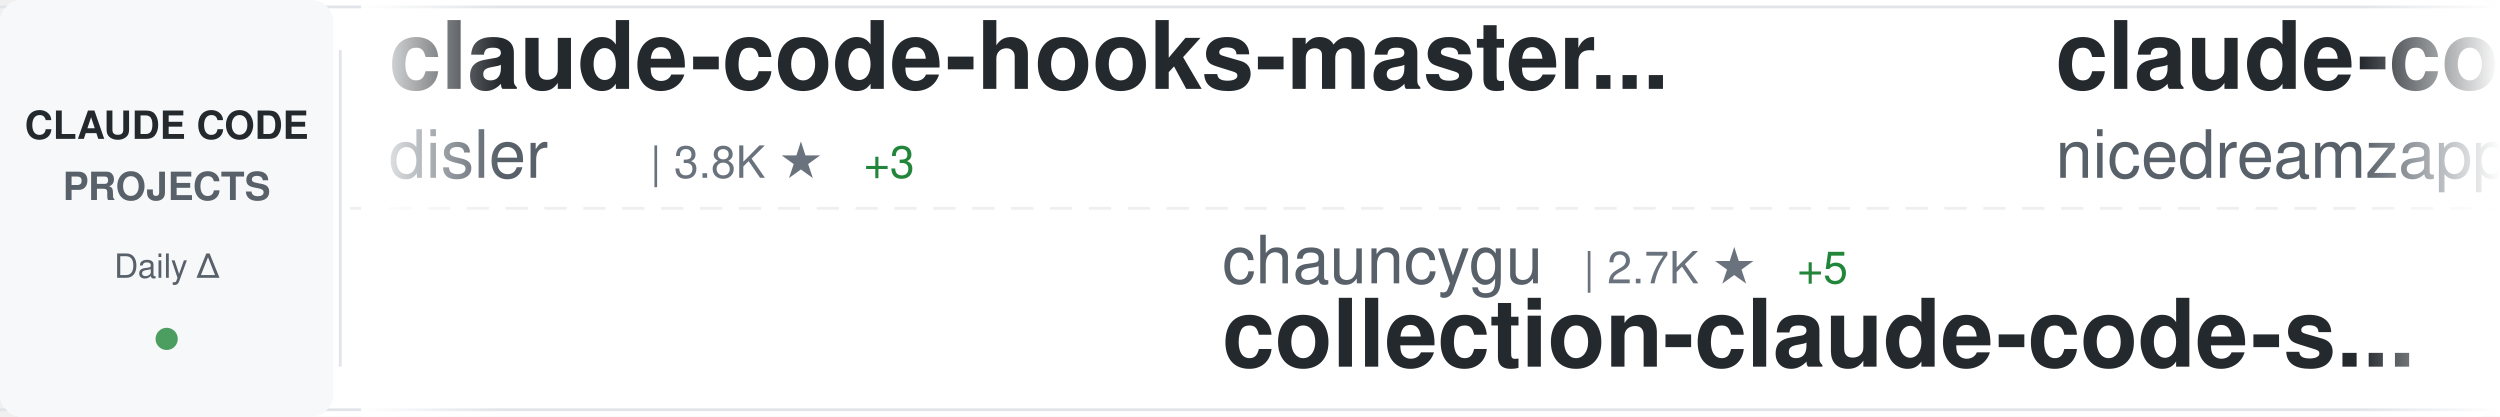
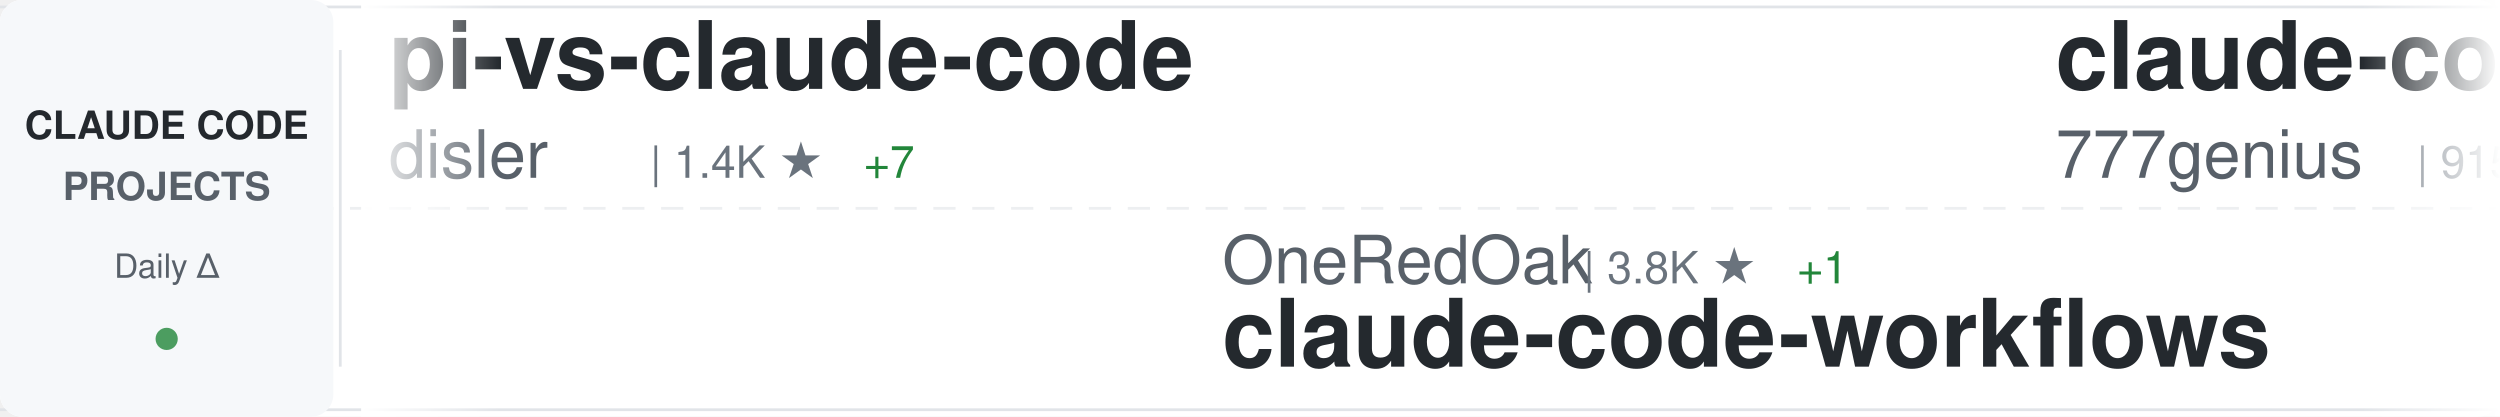
<svg xmlns="http://www.w3.org/2000/svg" width="900" height="150">
  <defs>
    <linearGradient id="awesomeLeftFade" x1="0%" y1="0%" x2="100%" y2="0%">
      <stop offset="0%" style="stop-color:#ffffff;stop-opacity:1" />
      <stop offset="100%" style="stop-color:#ffffff;stop-opacity:0" />
    </linearGradient>
    <linearGradient id="awesomeRightFade" x1="0%" y1="0%" x2="100%" y2="0%">
      <stop offset="0%" style="stop-color:#ffffff;stop-opacity:0" />
      <stop offset="100%" style="stop-color:#ffffff;stop-opacity:1" />
    </linearGradient>
  </defs>
  <rect width="900" height="150" fill="#ffffff" rx="8" />
  <rect x="0" y="2" width="900" height="1" fill="#e1e4e8" />
  <rect x="0" y="147" width="900" height="1" fill="#e1e4e8" />
  <line x1="0" y1="75" x2="900" y2="75" stroke="#e1e4e8" stroke-width="1" stroke-dasharray="8 6" opacity="0.6" />
  <rect x="0" y="0" width="120" height="150" fill="#f6f8fa" rx="8" />
  <text x="60" y="50" font-family="-apple-system, BlinkMacSystemFont, 'Segoe UI', Helvetica, Arial, sans-serif" font-size="14" font-weight="600" fill="#24292e" text-anchor="middle">CLAUDE CODE</text>
  <text x="60" y="72" font-family="-apple-system, BlinkMacSystemFont, 'Segoe UI', Helvetica, Arial, sans-serif" font-size="14" font-weight="600" fill="#586069" text-anchor="middle">PROJECTS</text>
  <text x="60" y="100" font-family="-apple-system, BlinkMacSystemFont, 'Segoe UI', Helvetica, Arial, sans-serif" font-size="12" font-weight="500" fill="#586069" text-anchor="middle">Daily Δ</text>
  <circle cx="60" cy="122" r="4" fill="#22863a" opacity="0.8" />
  <rect x="122" y="18" width="1" height="114" fill="#e1e4e8" />
  <clipPath id="awesomeTickerClip">
    <rect x="130" y="0" width="770" height="150" />
  </clipPath>
  <g clip-path="url(#awesomeTickerClip)">
    <g id="awesomeTickerItems">
      <animateTransform attributeName="transform" attributeType="XML" type="translate" from="0 0" to="-3000 0" dur="54s" repeatCount="indefinite" />
      <g transform="translate(0, 0)">
-         <text x="140" y="32" font-family="-apple-system, BlinkMacSystemFont, 'Segoe UI', Helvetica, Arial, sans-serif" font-size="34" font-weight="600" fill="#24292e">claude-code-hooks-master...</text>
+         <text x="140" y="32" font-family="-apple-system, BlinkMacSystemFont, 'Segoe UI', Helvetica, Arial, sans-serif" font-size="34" font-weight="600" fill="#24292e">pi-vs-claude-code</text>
        <text x="140" y="64" font-family="-apple-system, BlinkMacSystemFont, 'Segoe UI', Helvetica, Arial, sans-serif" font-size="24" font-weight="400" fill="#586069">disler</text>
-         <text x="234" y="64" font-family="-apple-system, BlinkMacSystemFont, 'Segoe UI', Helvetica, Arial, sans-serif" font-size="16" font-weight="500" fill="#6a737d">| 3.8K ★</text>
-         <text x="311" y="64" font-family="-apple-system, BlinkMacSystemFont, 'Segoe UI', Helvetica, Arial, sans-serif" font-size="16" font-weight="500" fill="#22863a"> +3</text>
+         <text x="234" y="64" font-family="-apple-system, BlinkMacSystemFont, 'Segoe UI', Helvetica, Arial, sans-serif" font-size="16" font-weight="500" fill="#6a737d">| 1.4K ★</text>
+         <text x="311" y="64" font-family="-apple-system, BlinkMacSystemFont, 'Segoe UI', Helvetica, Arial, sans-serif" font-size="16" font-weight="500" fill="#22863a"> +7</text>
      </g>
      <g transform="translate(300, 0)">
-         <text x="140" y="102" font-family="-apple-system, BlinkMacSystemFont, 'Segoe UI', Helvetica, Arial, sans-serif" font-size="24" font-weight="400" fill="#586069">chauncygu</text>
-         <text x="270" y="102" font-family="-apple-system, BlinkMacSystemFont, 'Segoe UI', Helvetica, Arial, sans-serif" font-size="16" font-weight="500" fill="#6a737d">| 2.7K ★</text>
-         <text x="347" y="102" font-family="-apple-system, BlinkMacSystemFont, 'Segoe UI', Helvetica, Arial, sans-serif" font-size="16" font-weight="500" fill="#22863a"> +5</text>
-         <text x="140" y="132" font-family="-apple-system, BlinkMacSystemFont, 'Segoe UI', Helvetica, Arial, sans-serif" font-size="34" font-weight="600" fill="#24292e">collection-claude-code-s...</text>
+         <text x="140" y="102" font-family="-apple-system, BlinkMacSystemFont, 'Segoe UI', Helvetica, Arial, sans-serif" font-size="24" font-weight="400" fill="#586069">OneRedOak</text>
+         <text x="270" y="102" font-family="-apple-system, BlinkMacSystemFont, 'Segoe UI', Helvetica, Arial, sans-serif" font-size="16" font-weight="500" fill="#6a737d">| 3.8K ★</text>
+         <text x="347" y="102" font-family="-apple-system, BlinkMacSystemFont, 'Segoe UI', Helvetica, Arial, sans-serif" font-size="16" font-weight="500" fill="#22863a"> +1</text>
+         <text x="140" y="132" font-family="-apple-system, BlinkMacSystemFont, 'Segoe UI', Helvetica, Arial, sans-serif" font-size="34" font-weight="600" fill="#24292e">claude-code-workflows</text>
      </g>
      <g transform="translate(600, 0)">
-         <text x="140" y="32" font-family="-apple-system, BlinkMacSystemFont, 'Segoe UI', Helvetica, Arial, sans-serif" font-size="34" font-weight="600" fill="#24292e">claude-code-local</text>
-         <text x="140" y="64" font-family="-apple-system, BlinkMacSystemFont, 'Segoe UI', Helvetica, Arial, sans-serif" font-size="24" font-weight="400" fill="#586069">nicedreamzapp</text>
-         <text x="318" y="64" font-family="-apple-system, BlinkMacSystemFont, 'Segoe UI', Helvetica, Arial, sans-serif" font-size="16" font-weight="500" fill="#6a737d">| 2.8K ★</text>
-         <text x="395" y="64" font-family="-apple-system, BlinkMacSystemFont, 'Segoe UI', Helvetica, Arial, sans-serif" font-size="16" font-weight="500" fill="#22863a"> +4</text>
+         <text x="140" y="32" font-family="-apple-system, BlinkMacSystemFont, 'Segoe UI', Helvetica, Arial, sans-serif" font-size="34" font-weight="600" fill="#24292e">claude-code-source-code</text>
+         <text x="140" y="64" font-family="-apple-system, BlinkMacSystemFont, 'Segoe UI', Helvetica, Arial, sans-serif" font-size="24" font-weight="400" fill="#586069">777genius</text>
+         <text x="270" y="64" font-family="-apple-system, BlinkMacSystemFont, 'Segoe UI', Helvetica, Arial, sans-serif" font-size="16" font-weight="500" fill="#6a737d">| 915 ★</text>
      </g>
      <g transform="translate(900, 0)">
-         <text x="140" y="102" font-family="-apple-system, BlinkMacSystemFont, 'Segoe UI', Helvetica, Arial, sans-serif" font-size="24" font-weight="400" fill="#586069">musistudio</text>
-         <text x="282" y="102" font-family="-apple-system, BlinkMacSystemFont, 'Segoe UI', Helvetica, Arial, sans-serif" font-size="16" font-weight="500" fill="#6a737d">| 35.1K ★</text>
-         <text x="368" y="102" font-family="-apple-system, BlinkMacSystemFont, 'Segoe UI', Helvetica, Arial, sans-serif" font-size="16" font-weight="500" fill="#22863a"> +25</text>
-         <text x="140" y="132" font-family="-apple-system, BlinkMacSystemFont, 'Segoe UI', Helvetica, Arial, sans-serif" font-size="34" font-weight="600" fill="#24292e">claude-code-router</text>
+         <text x="140" y="102" font-family="-apple-system, BlinkMacSystemFont, 'Segoe UI', Helvetica, Arial, sans-serif" font-size="24" font-weight="400" fill="#586069">AICoderTudou</text>
+         <text x="306" y="102" font-family="-apple-system, BlinkMacSystemFont, 'Segoe UI', Helvetica, Arial, sans-serif" font-size="16" font-weight="500" fill="#6a737d">| 500 ★</text>
+         <text x="140" y="132" font-family="-apple-system, BlinkMacSystemFont, 'Segoe UI', Helvetica, Arial, sans-serif" font-size="34" font-weight="600" fill="#24292e">claude-code-tudou</text>
      </g>
      <g transform="translate(1200, 0)">
-         <text x="140" y="32" font-family="-apple-system, BlinkMacSystemFont, 'Segoe UI', Helvetica, Arial, sans-serif" font-size="34" font-weight="600" fill="#24292e">claude-code-pm-course</text>
-         <text x="140" y="64" font-family="-apple-system, BlinkMacSystemFont, 'Segoe UI', Helvetica, Arial, sans-serif" font-size="24" font-weight="400" fill="#586069">carlvellotti</text>
-         <text x="306" y="64" font-family="-apple-system, BlinkMacSystemFont, 'Segoe UI', Helvetica, Arial, sans-serif" font-size="16" font-weight="500" fill="#6a737d">| 2.1K ★</text>
+         <text x="140" y="32" font-family="-apple-system, BlinkMacSystemFont, 'Segoe UI', Helvetica, Arial, sans-serif" font-size="34" font-weight="600" fill="#24292e">claude-code-showcase</text>
+         <text x="140" y="64" font-family="-apple-system, BlinkMacSystemFont, 'Segoe UI', Helvetica, Arial, sans-serif" font-size="24" font-weight="400" fill="#586069">ChrisWiles</text>
+         <text x="282" y="64" font-family="-apple-system, BlinkMacSystemFont, 'Segoe UI', Helvetica, Arial, sans-serif" font-size="16" font-weight="500" fill="#6a737d">| 6.0K ★</text>
+         <text x="359" y="64" font-family="-apple-system, BlinkMacSystemFont, 'Segoe UI', Helvetica, Arial, sans-serif" font-size="16" font-weight="500" fill="#22863a"> +1</text>
      </g>
      <g transform="translate(1500, 0)">
-         <text x="140" y="102" font-family="-apple-system, BlinkMacSystemFont, 'Segoe UI', Helvetica, Arial, sans-serif" font-size="24" font-weight="400" fill="#586069">SeemSeam</text>
-         <text x="258" y="102" font-family="-apple-system, BlinkMacSystemFont, 'Segoe UI', Helvetica, Arial, sans-serif" font-size="16" font-weight="500" fill="#6a737d">| 3.0K ★</text>
-         <text x="335" y="102" font-family="-apple-system, BlinkMacSystemFont, 'Segoe UI', Helvetica, Arial, sans-serif" font-size="16" font-weight="500" fill="#22863a"> +9</text>
-         <text x="140" y="132" font-family="-apple-system, BlinkMacSystemFont, 'Segoe UI', Helvetica, Arial, sans-serif" font-size="34" font-weight="600" fill="#24292e">claude_codex_bridge</text>
+         <text x="140" y="102" font-family="-apple-system, BlinkMacSystemFont, 'Segoe UI', Helvetica, Arial, sans-serif" font-size="24" font-weight="400" fill="#586069">alejandrobalderas</text>
+         <text x="366" y="102" font-family="-apple-system, BlinkMacSystemFont, 'Segoe UI', Helvetica, Arial, sans-serif" font-size="16" font-weight="500" fill="#6a737d">| 2.3K ★</text>
+         <text x="443" y="102" font-family="-apple-system, BlinkMacSystemFont, 'Segoe UI', Helvetica, Arial, sans-serif" font-size="16" font-weight="500" fill="#22863a"> +13</text>
+         <text x="140" y="132" font-family="-apple-system, BlinkMacSystemFont, 'Segoe UI', Helvetica, Arial, sans-serif" font-size="34" font-weight="600" fill="#24292e">claude-code-from-source</text>
      </g>
      <g transform="translate(1800, 0)">
-         <text x="140" y="32" font-family="-apple-system, BlinkMacSystemFont, 'Segoe UI', Helvetica, Arial, sans-serif" font-size="34" font-weight="600" fill="#24292e">CLIProxyAPI</text>
-         <text x="140" y="64" font-family="-apple-system, BlinkMacSystemFont, 'Segoe UI', Helvetica, Arial, sans-serif" font-size="24" font-weight="400" fill="#586069">router-for-me</text>
-         <text x="318" y="64" font-family="-apple-system, BlinkMacSystemFont, 'Segoe UI', Helvetica, Arial, sans-serif" font-size="16" font-weight="500" fill="#6a737d">| 37.9K ★</text>
-         <text x="404" y="64" font-family="-apple-system, BlinkMacSystemFont, 'Segoe UI', Helvetica, Arial, sans-serif" font-size="16" font-weight="500" fill="#22863a"> +68</text>
+         <text x="140" y="32" font-family="-apple-system, BlinkMacSystemFont, 'Segoe UI', Helvetica, Arial, sans-serif" font-size="34" font-weight="600" fill="#24292e">free-claude-code</text>
+         <text x="140" y="64" font-family="-apple-system, BlinkMacSystemFont, 'Segoe UI', Helvetica, Arial, sans-serif" font-size="24" font-weight="400" fill="#586069">Alishahryar1</text>
+         <text x="306" y="64" font-family="-apple-system, BlinkMacSystemFont, 'Segoe UI', Helvetica, Arial, sans-serif" font-size="16" font-weight="500" fill="#6a737d">| 35.6K ★</text>
+         <text x="392" y="64" font-family="-apple-system, BlinkMacSystemFont, 'Segoe UI', Helvetica, Arial, sans-serif" font-size="16" font-weight="500" fill="#22863a"> +241</text>
      </g>
      <g transform="translate(2100, 0)">
-         <text x="140" y="102" font-family="-apple-system, BlinkMacSystemFont, 'Segoe UI', Helvetica, Arial, sans-serif" font-size="24" font-weight="400" fill="#586069">jqueryscript</text>
-         <text x="306" y="102" font-family="-apple-system, BlinkMacSystemFont, 'Segoe UI', Helvetica, Arial, sans-serif" font-size="16" font-weight="500" fill="#6a737d">| 428 ★</text>
-         <text x="374" y="102" font-family="-apple-system, BlinkMacSystemFont, 'Segoe UI', Helvetica, Arial, sans-serif" font-size="16" font-weight="500" fill="#22863a"> +1</text>
-         <text x="140" y="132" font-family="-apple-system, BlinkMacSystemFont, 'Segoe UI', Helvetica, Arial, sans-serif" font-size="34" font-weight="600" fill="#24292e">awesome-claude-code</text>
+         <text x="140" y="102" font-family="-apple-system, BlinkMacSystemFont, 'Segoe UI', Helvetica, Arial, sans-serif" font-size="24" font-weight="400" fill="#586069">digitalsamba</text>
+         <text x="306" y="102" font-family="-apple-system, BlinkMacSystemFont, 'Segoe UI', Helvetica, Arial, sans-serif" font-size="16" font-weight="500" fill="#6a737d">| 1.5K ★</text>
+         <text x="383" y="102" font-family="-apple-system, BlinkMacSystemFont, 'Segoe UI', Helvetica, Arial, sans-serif" font-size="16" font-weight="500" fill="#22863a"> +11</text>
+         <text x="140" y="132" font-family="-apple-system, BlinkMacSystemFont, 'Segoe UI', Helvetica, Arial, sans-serif" font-size="34" font-weight="600" fill="#24292e">claude-code-video-toolki...</text>
      </g>
      <g transform="translate(2400, 0)">
-         <text x="140" y="32" font-family="-apple-system, BlinkMacSystemFont, 'Segoe UI', Helvetica, Arial, sans-serif" font-size="34" font-weight="600" fill="#24292e">awesome-claude-code-tool...</text>
-         <text x="140" y="64" font-family="-apple-system, BlinkMacSystemFont, 'Segoe UI', Helvetica, Arial, sans-serif" font-size="24" font-weight="400" fill="#586069">rohitg00</text>
-         <text x="258" y="64" font-family="-apple-system, BlinkMacSystemFont, 'Segoe UI', Helvetica, Arial, sans-serif" font-size="16" font-weight="500" fill="#6a737d">| 2.1K ★</text>
-         <text x="335" y="64" font-family="-apple-system, BlinkMacSystemFont, 'Segoe UI', Helvetica, Arial, sans-serif" font-size="16" font-weight="500" fill="#22863a"> +9</text>
+         <text x="140" y="32" font-family="-apple-system, BlinkMacSystemFont, 'Segoe UI', Helvetica, Arial, sans-serif" font-size="34" font-weight="600" fill="#24292e">claude-code-settings</text>
+         <text x="140" y="64" font-family="-apple-system, BlinkMacSystemFont, 'Segoe UI', Helvetica, Arial, sans-serif" font-size="24" font-weight="400" fill="#586069">feiskyer</text>
+         <text x="258" y="64" font-family="-apple-system, BlinkMacSystemFont, 'Segoe UI', Helvetica, Arial, sans-serif" font-size="16" font-weight="500" fill="#6a737d">| 1.6K ★</text>
+         <text x="335" y="64" font-family="-apple-system, BlinkMacSystemFont, 'Segoe UI', Helvetica, Arial, sans-serif" font-size="16" font-weight="500" fill="#22863a"> +2</text>
      </g>
      <g transform="translate(2700, 0)">
-         <text x="140" y="102" font-family="-apple-system, BlinkMacSystemFont, 'Segoe UI', Helvetica, Arial, sans-serif" font-size="24" font-weight="400" fill="#586069">fazxes</text>
-         <text x="234" y="102" font-family="-apple-system, BlinkMacSystemFont, 'Segoe UI', Helvetica, Arial, sans-serif" font-size="16" font-weight="500" fill="#6a737d">| 221 ★</text>
-         <text x="140" y="132" font-family="-apple-system, BlinkMacSystemFont, 'Segoe UI', Helvetica, Arial, sans-serif" font-size="34" font-weight="600" fill="#24292e">Claude-code</text>
+         <text x="140" y="102" font-family="-apple-system, BlinkMacSystemFont, 'Segoe UI', Helvetica, Arial, sans-serif" font-size="24" font-weight="400" fill="#586069">liuup</text>
+         <text x="222" y="102" font-family="-apple-system, BlinkMacSystemFont, 'Segoe UI', Helvetica, Arial, sans-serif" font-size="16" font-weight="500" fill="#6a737d">| 3.2K ★</text>
+         <text x="299" y="102" font-family="-apple-system, BlinkMacSystemFont, 'Segoe UI', Helvetica, Arial, sans-serif" font-size="16" font-weight="500" fill="#22863a"> +6</text>
+         <text x="140" y="132" font-family="-apple-system, BlinkMacSystemFont, 'Segoe UI', Helvetica, Arial, sans-serif" font-size="34" font-weight="600" fill="#24292e">claude-code-analysis</text>
      </g>
      <g transform="translate(3000, 0)">
-         <text x="140" y="32" font-family="-apple-system, BlinkMacSystemFont, 'Segoe UI', Helvetica, Arial, sans-serif" font-size="34" font-weight="600" fill="#24292e">claude-code-hooks-master...</text>
+         <text x="140" y="32" font-family="-apple-system, BlinkMacSystemFont, 'Segoe UI', Helvetica, Arial, sans-serif" font-size="34" font-weight="600" fill="#24292e">pi-vs-claude-code</text>
        <text x="140" y="64" font-family="-apple-system, BlinkMacSystemFont, 'Segoe UI', Helvetica, Arial, sans-serif" font-size="24" font-weight="400" fill="#586069">disler</text>
-         <text x="234" y="64" font-family="-apple-system, BlinkMacSystemFont, 'Segoe UI', Helvetica, Arial, sans-serif" font-size="16" font-weight="500" fill="#6a737d">| 3.8K ★</text>
-         <text x="311" y="64" font-family="-apple-system, BlinkMacSystemFont, 'Segoe UI', Helvetica, Arial, sans-serif" font-size="16" font-weight="500" fill="#22863a"> +3</text>
+         <text x="234" y="64" font-family="-apple-system, BlinkMacSystemFont, 'Segoe UI', Helvetica, Arial, sans-serif" font-size="16" font-weight="500" fill="#6a737d">| 1.4K ★</text>
+         <text x="311" y="64" font-family="-apple-system, BlinkMacSystemFont, 'Segoe UI', Helvetica, Arial, sans-serif" font-size="16" font-weight="500" fill="#22863a"> +7</text>
      </g>
      <g transform="translate(3300, 0)">
-         <text x="140" y="102" font-family="-apple-system, BlinkMacSystemFont, 'Segoe UI', Helvetica, Arial, sans-serif" font-size="24" font-weight="400" fill="#586069">chauncygu</text>
-         <text x="270" y="102" font-family="-apple-system, BlinkMacSystemFont, 'Segoe UI', Helvetica, Arial, sans-serif" font-size="16" font-weight="500" fill="#6a737d">| 2.7K ★</text>
-         <text x="347" y="102" font-family="-apple-system, BlinkMacSystemFont, 'Segoe UI', Helvetica, Arial, sans-serif" font-size="16" font-weight="500" fill="#22863a"> +5</text>
-         <text x="140" y="132" font-family="-apple-system, BlinkMacSystemFont, 'Segoe UI', Helvetica, Arial, sans-serif" font-size="34" font-weight="600" fill="#24292e">collection-claude-code-s...</text>
+         <text x="140" y="102" font-family="-apple-system, BlinkMacSystemFont, 'Segoe UI', Helvetica, Arial, sans-serif" font-size="24" font-weight="400" fill="#586069">OneRedOak</text>
+         <text x="270" y="102" font-family="-apple-system, BlinkMacSystemFont, 'Segoe UI', Helvetica, Arial, sans-serif" font-size="16" font-weight="500" fill="#6a737d">| 3.8K ★</text>
+         <text x="347" y="102" font-family="-apple-system, BlinkMacSystemFont, 'Segoe UI', Helvetica, Arial, sans-serif" font-size="16" font-weight="500" fill="#22863a"> +1</text>
+         <text x="140" y="132" font-family="-apple-system, BlinkMacSystemFont, 'Segoe UI', Helvetica, Arial, sans-serif" font-size="34" font-weight="600" fill="#24292e">claude-code-workflows</text>
      </g>
      <g transform="translate(3600, 0)">
-         <text x="140" y="32" font-family="-apple-system, BlinkMacSystemFont, 'Segoe UI', Helvetica, Arial, sans-serif" font-size="34" font-weight="600" fill="#24292e">claude-code-local</text>
-         <text x="140" y="64" font-family="-apple-system, BlinkMacSystemFont, 'Segoe UI', Helvetica, Arial, sans-serif" font-size="24" font-weight="400" fill="#586069">nicedreamzapp</text>
-         <text x="318" y="64" font-family="-apple-system, BlinkMacSystemFont, 'Segoe UI', Helvetica, Arial, sans-serif" font-size="16" font-weight="500" fill="#6a737d">| 2.8K ★</text>
-         <text x="395" y="64" font-family="-apple-system, BlinkMacSystemFont, 'Segoe UI', Helvetica, Arial, sans-serif" font-size="16" font-weight="500" fill="#22863a"> +4</text>
+         <text x="140" y="32" font-family="-apple-system, BlinkMacSystemFont, 'Segoe UI', Helvetica, Arial, sans-serif" font-size="34" font-weight="600" fill="#24292e">claude-code-source-code</text>
+         <text x="140" y="64" font-family="-apple-system, BlinkMacSystemFont, 'Segoe UI', Helvetica, Arial, sans-serif" font-size="24" font-weight="400" fill="#586069">777genius</text>
+         <text x="270" y="64" font-family="-apple-system, BlinkMacSystemFont, 'Segoe UI', Helvetica, Arial, sans-serif" font-size="16" font-weight="500" fill="#6a737d">| 915 ★</text>
      </g>
      <g transform="translate(3900, 0)">
-         <text x="140" y="102" font-family="-apple-system, BlinkMacSystemFont, 'Segoe UI', Helvetica, Arial, sans-serif" font-size="24" font-weight="400" fill="#586069">musistudio</text>
-         <text x="282" y="102" font-family="-apple-system, BlinkMacSystemFont, 'Segoe UI', Helvetica, Arial, sans-serif" font-size="16" font-weight="500" fill="#6a737d">| 35.1K ★</text>
-         <text x="368" y="102" font-family="-apple-system, BlinkMacSystemFont, 'Segoe UI', Helvetica, Arial, sans-serif" font-size="16" font-weight="500" fill="#22863a"> +25</text>
-         <text x="140" y="132" font-family="-apple-system, BlinkMacSystemFont, 'Segoe UI', Helvetica, Arial, sans-serif" font-size="34" font-weight="600" fill="#24292e">claude-code-router</text>
+         <text x="140" y="102" font-family="-apple-system, BlinkMacSystemFont, 'Segoe UI', Helvetica, Arial, sans-serif" font-size="24" font-weight="400" fill="#586069">AICoderTudou</text>
+         <text x="306" y="102" font-family="-apple-system, BlinkMacSystemFont, 'Segoe UI', Helvetica, Arial, sans-serif" font-size="16" font-weight="500" fill="#6a737d">| 500 ★</text>
+         <text x="140" y="132" font-family="-apple-system, BlinkMacSystemFont, 'Segoe UI', Helvetica, Arial, sans-serif" font-size="34" font-weight="600" fill="#24292e">claude-code-tudou</text>
      </g>
    </g>
  </g>
  <rect x="130" y="0" width="50" height="150" fill="url(#awesomeLeftFade)" />
  <rect x="850" y="0" width="50" height="150" fill="url(#awesomeRightFade)" />
</svg>
